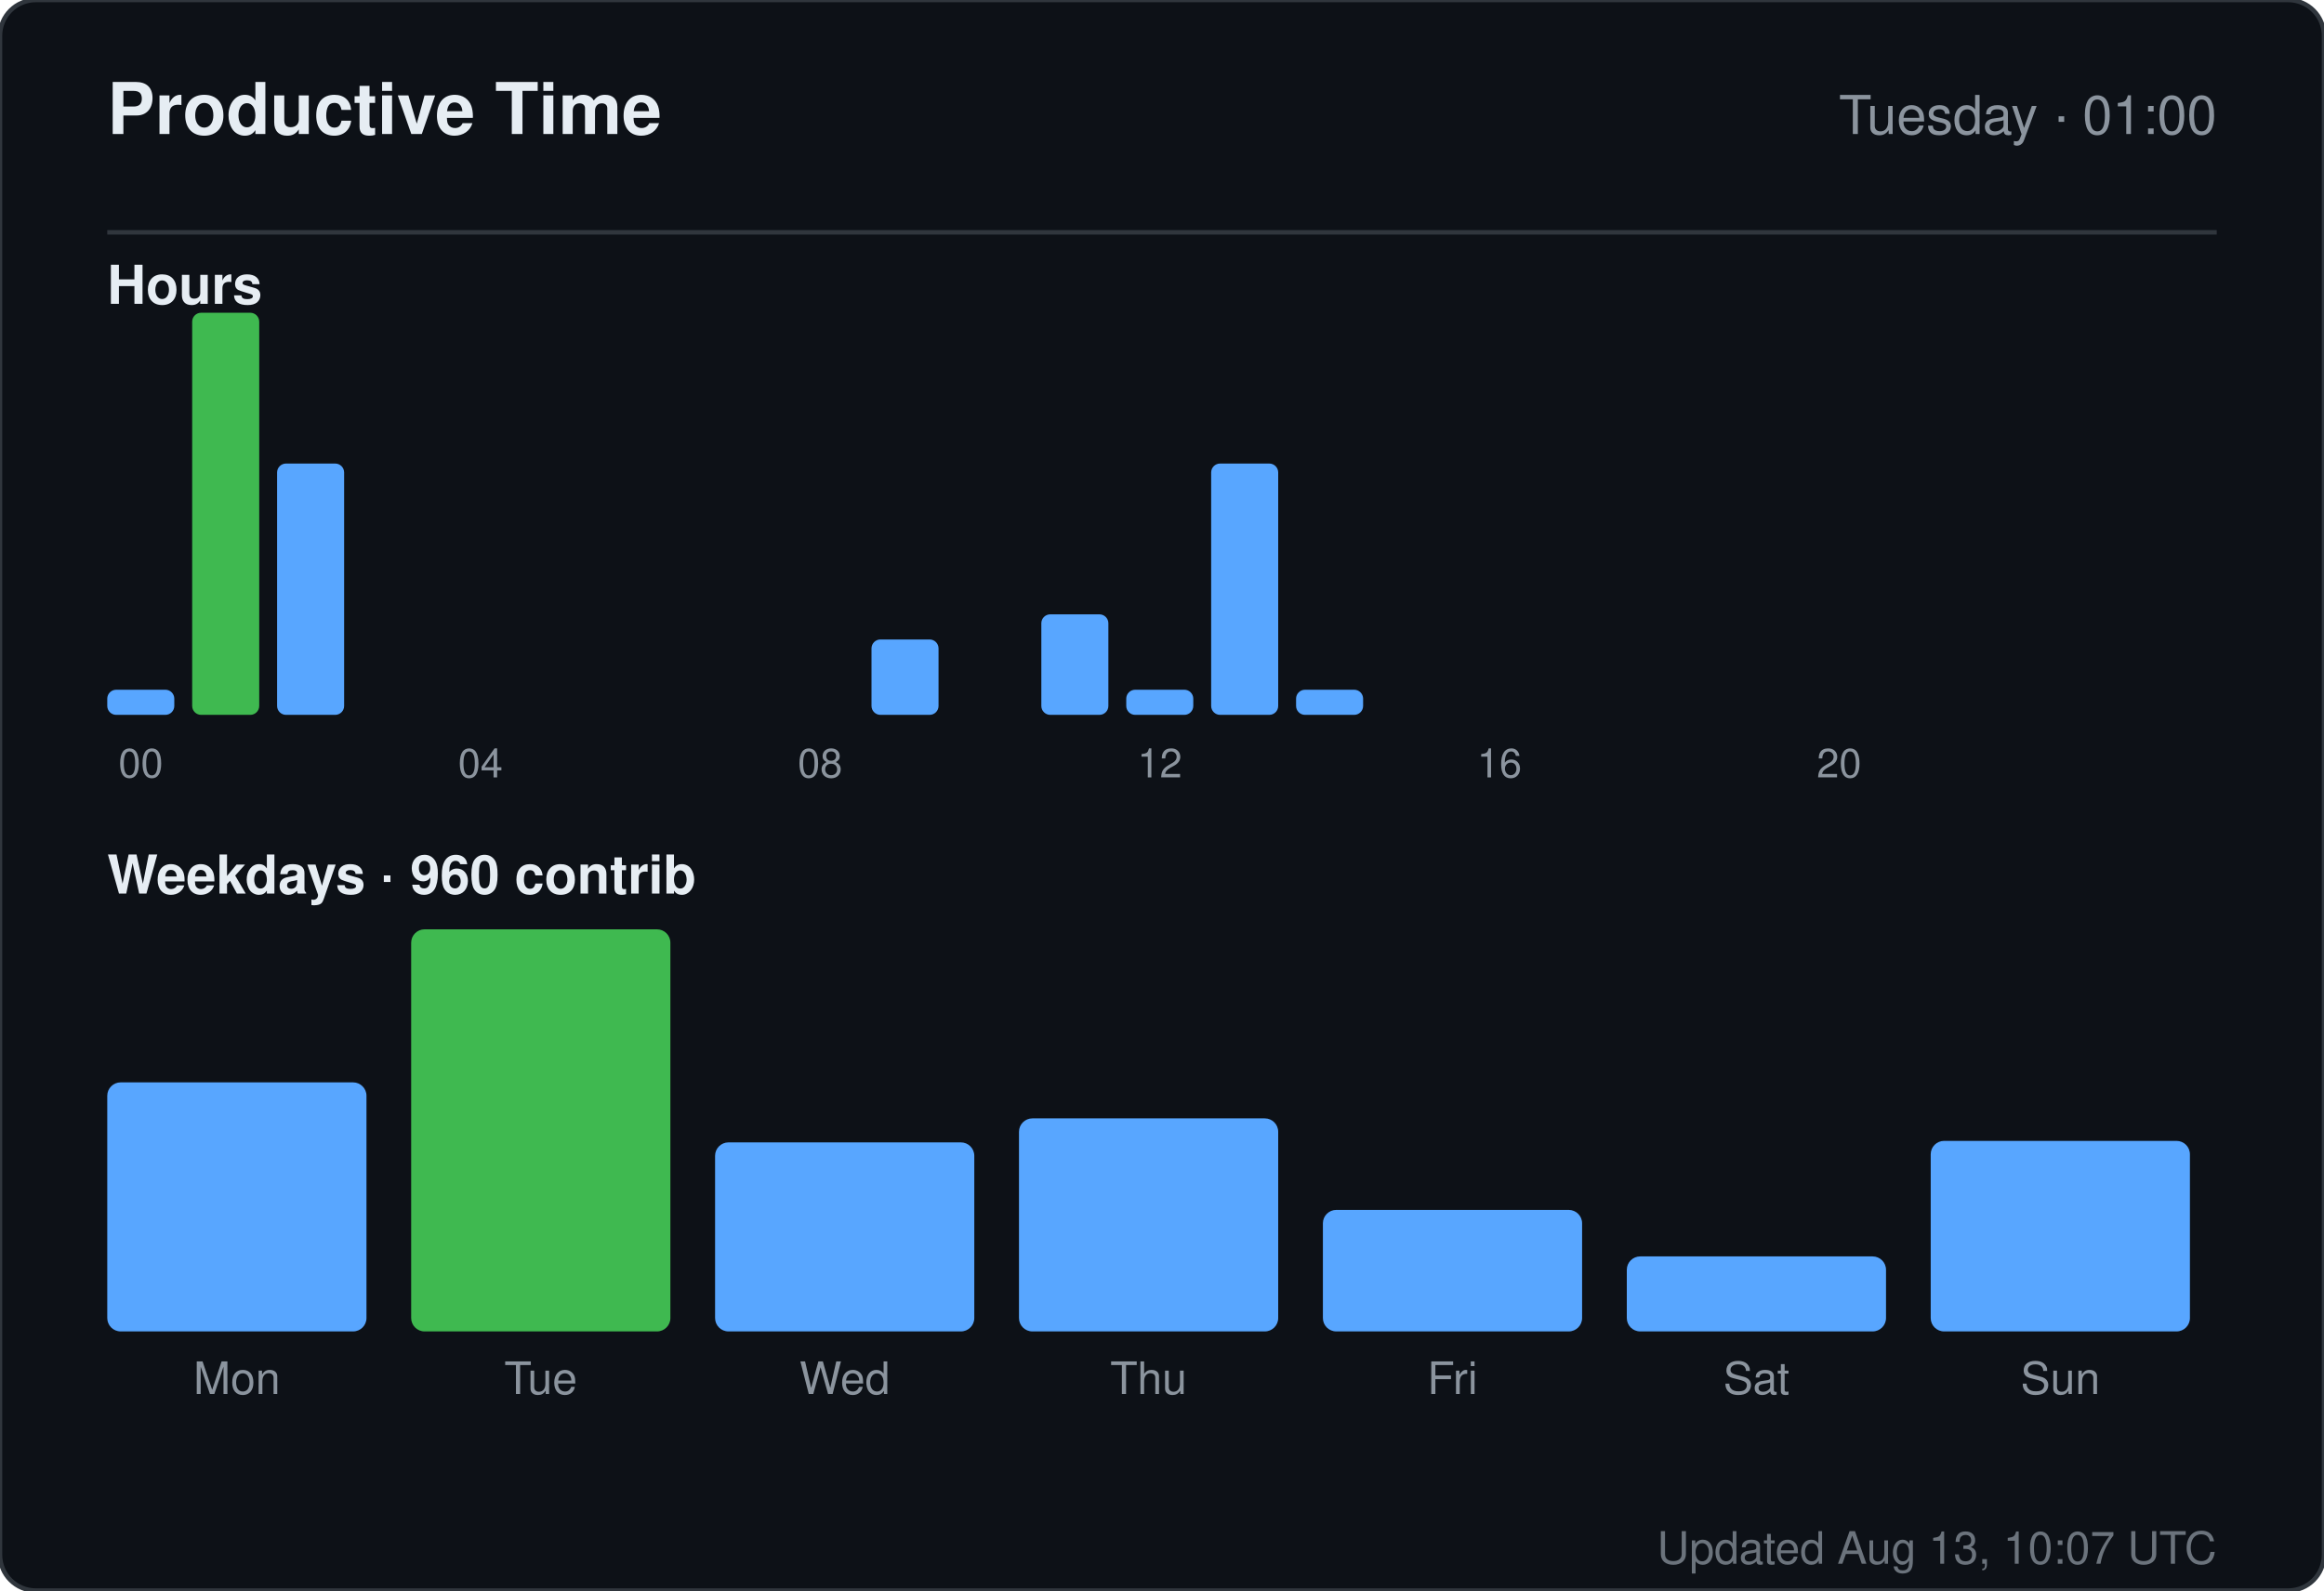
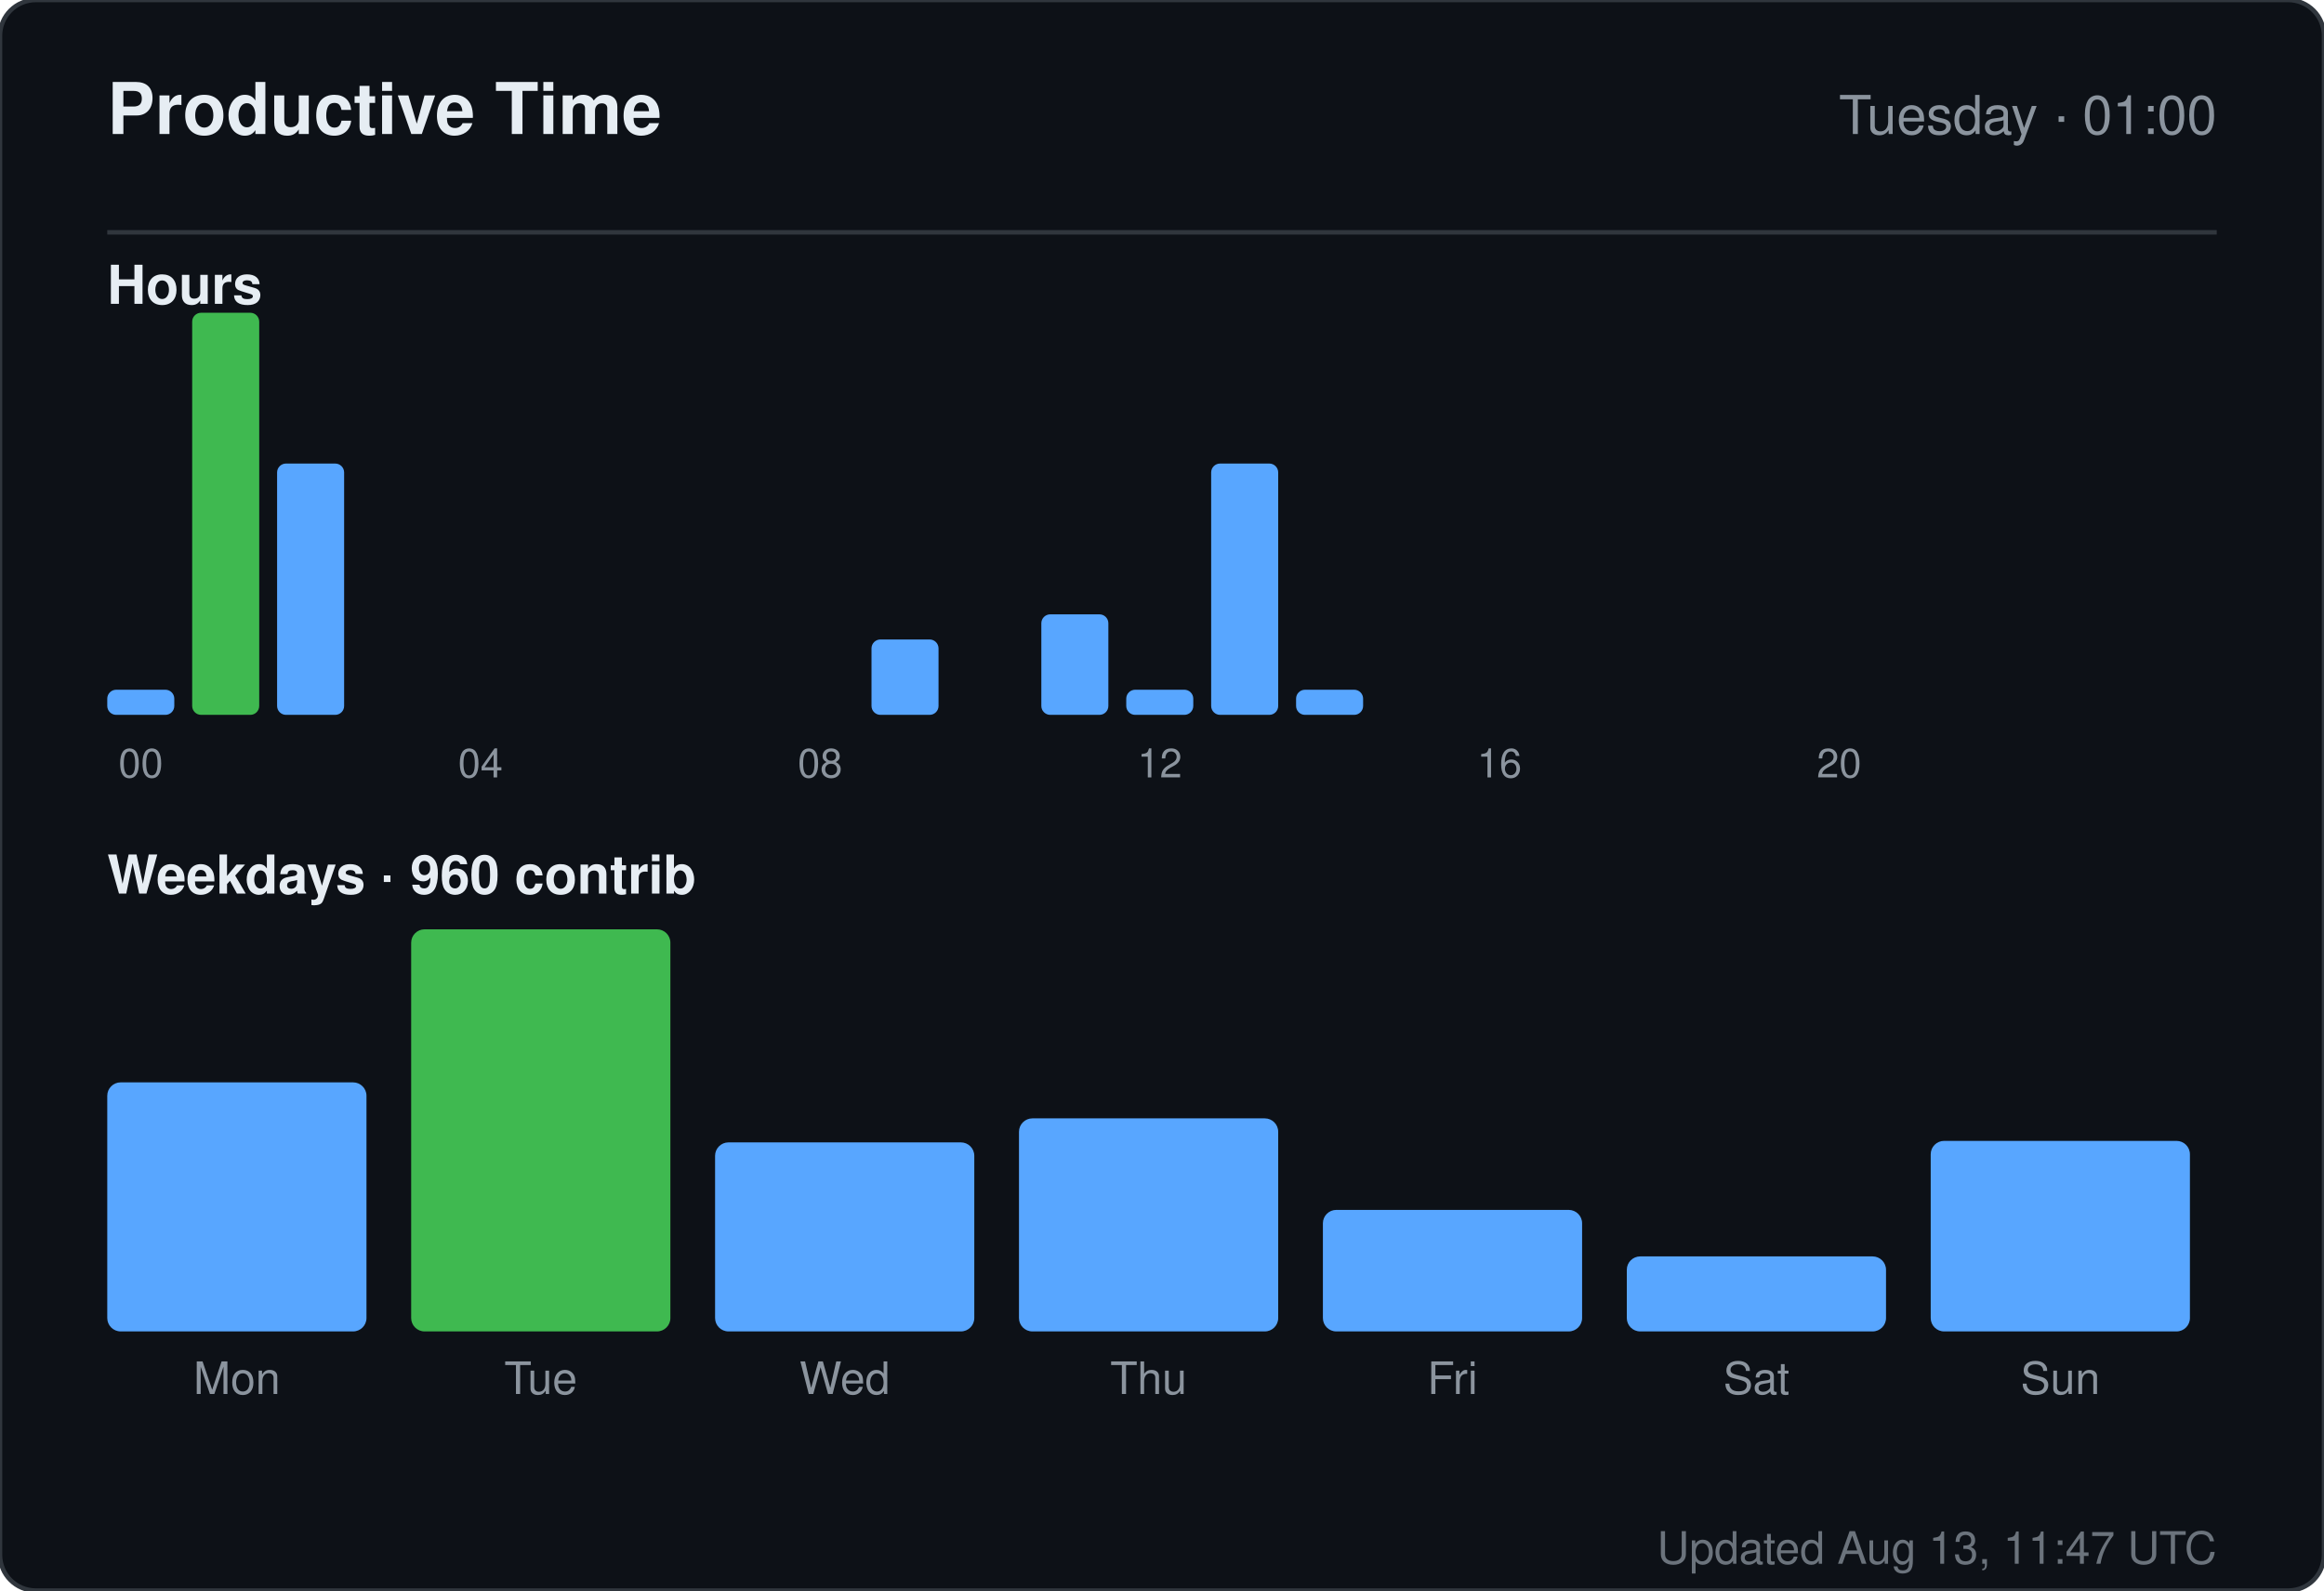
<svg xmlns="http://www.w3.org/2000/svg" width="520" height="356" viewBox="0 0 520 356" role="img" aria-label="Productive time for sandiirawan12">
  <rect width="520" height="356" rx="8" fill="#0d1117" stroke="#30363d" />
  <g font-family="-apple-system, BlinkMacSystemFont, Segoe UI, Helvetica, Arial, sans-serif">
    <text x="24" y="30" fill="#e6edf3" font-size="16" font-weight="700">Productive Time</text>
    <text x="496" y="30" fill="#8b949e" font-size="12" text-anchor="end">Tuesday · 01:00</text>
    <line x1="24" y1="52" x2="496" y2="52" stroke="#30363d" />
    <text x="24" y="68" fill="#e6edf3" font-size="12" font-weight="600">Hours</text>
    <rect x="24" y="154.375" width="15" height="5.625" rx="2" fill="#58a6ff" />
    <text x="31.5" y="174" fill="#8b949e" font-size="9" text-anchor="middle">00</text>
    <rect x="43" y="70" width="15" height="90" rx="2" fill="#3fb950" />
    <rect x="62" y="103.75" width="15" height="56.25" rx="2" fill="#58a6ff" />
    <rect x="81" y="160" width="15" height="0" rx="2" fill="#58a6ff" />
    <rect x="100" y="160" width="15" height="0" rx="2" fill="#58a6ff" />
    <text x="107.5" y="174" fill="#8b949e" font-size="9" text-anchor="middle">04</text>
    <rect x="119" y="160" width="15" height="0" rx="2" fill="#58a6ff" />
    <rect x="138" y="160" width="15" height="0" rx="2" fill="#58a6ff" />
    <rect x="157" y="160" width="15" height="0" rx="2" fill="#58a6ff" />
    <rect x="176" y="160" width="15" height="0" rx="2" fill="#58a6ff" />
    <text x="183.5" y="174" fill="#8b949e" font-size="9" text-anchor="middle">08</text>
    <rect x="195" y="143.125" width="15" height="16.875" rx="2" fill="#58a6ff" />
    <rect x="214" y="160" width="15" height="0" rx="2" fill="#58a6ff" />
    <rect x="233" y="137.5" width="15" height="22.5" rx="2" fill="#58a6ff" />
    <rect x="252" y="154.375" width="15" height="5.625" rx="2" fill="#58a6ff" />
    <text x="259.5" y="174" fill="#8b949e" font-size="9" text-anchor="middle">12</text>
    <rect x="271" y="103.75" width="15" height="56.25" rx="2" fill="#58a6ff" />
    <rect x="290" y="154.375" width="15" height="5.625" rx="2" fill="#58a6ff" />
    <rect x="309" y="160" width="15" height="0" rx="2" fill="#58a6ff" />
    <rect x="328" y="160" width="15" height="0" rx="2" fill="#58a6ff" />
    <text x="335.5" y="174" fill="#8b949e" font-size="9" text-anchor="middle">16</text>
    <rect x="347" y="160" width="15" height="0" rx="2" fill="#58a6ff" />
    <rect x="366" y="160" width="15" height="0" rx="2" fill="#58a6ff" />
    <rect x="385" y="160" width="15" height="0" rx="2" fill="#58a6ff" />
    <rect x="404" y="160" width="15" height="0" rx="2" fill="#58a6ff" />
    <text x="411.5" y="174" fill="#8b949e" font-size="9" text-anchor="middle">20</text>
    <rect x="423" y="160" width="15" height="0" rx="2" fill="#58a6ff" />
    <rect x="442" y="160" width="15" height="0" rx="2" fill="#58a6ff" />
    <rect x="461" y="160" width="15" height="0" rx="2" fill="#58a6ff" />
    <text x="24" y="200" fill="#e6edf3" font-size="12" font-weight="600">Weekdays · 960 contrib</text>
    <rect x="24" y="242.254" width="58" height="55.746" rx="3" fill="#58a6ff" />
    <text x="53" y="312" fill="#8b949e" font-size="10" text-anchor="middle">Mon</text>
    <rect x="92" y="208" width="58" height="90" rx="3" fill="#3fb950" />
    <text x="121" y="312" fill="#8b949e" font-size="10" text-anchor="middle">Tue</text>
    <rect x="160" y="255.687" width="58" height="42.313" rx="3" fill="#58a6ff" />
    <text x="189" y="312" fill="#8b949e" font-size="10" text-anchor="middle">Wed</text>
    <rect x="228" y="250.313" width="58" height="47.687" rx="3" fill="#58a6ff" />
    <text x="257" y="312" fill="#8b949e" font-size="10" text-anchor="middle">Thu</text>
    <rect x="296" y="270.799" width="58" height="27.201" rx="3" fill="#58a6ff" />
    <text x="325" y="312" fill="#8b949e" font-size="10" text-anchor="middle">Fri</text>
    <rect x="364" y="281.209" width="58" height="16.791" rx="3" fill="#58a6ff" />
    <text x="393" y="312" fill="#8b949e" font-size="10" text-anchor="middle">Sat</text>
    <rect x="432" y="255.351" width="58" height="42.649" rx="3" fill="#58a6ff" />
    <text x="461" y="312" fill="#8b949e" font-size="10" text-anchor="middle">Sun</text>
-     <text x="496" y="350" fill="#8b949e" font-size="10" text-anchor="end" opacity="0.75">Updated Aug 13, 10:07 UTC</text>
+     <text x="496" y="350" fill="#8b949e" font-size="10" text-anchor="end" opacity="0.75">Updated Aug 13, 11:47 UTC</text>
  </g>
</svg>
